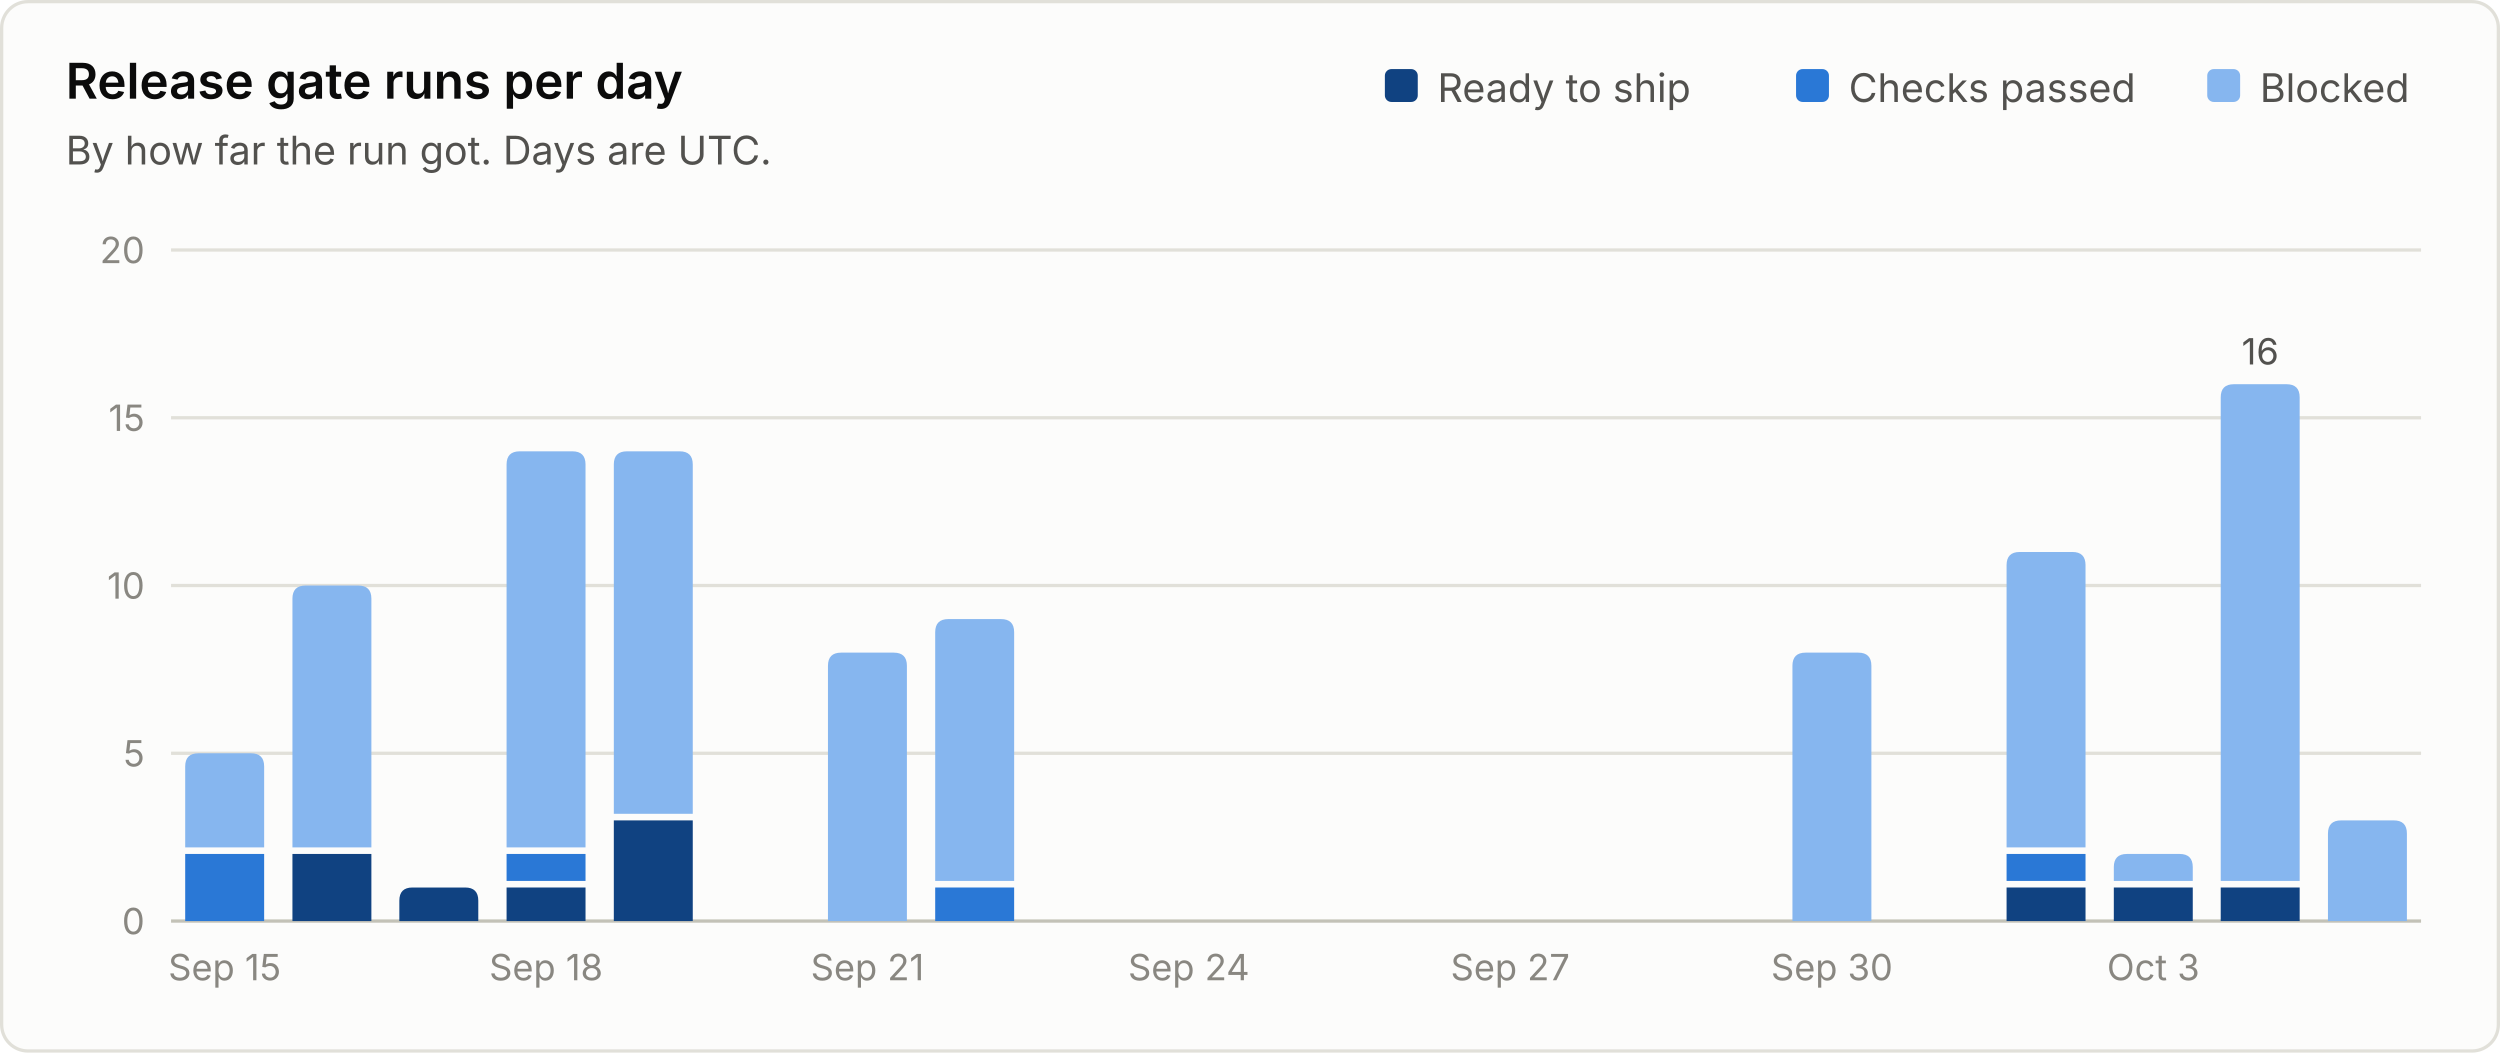
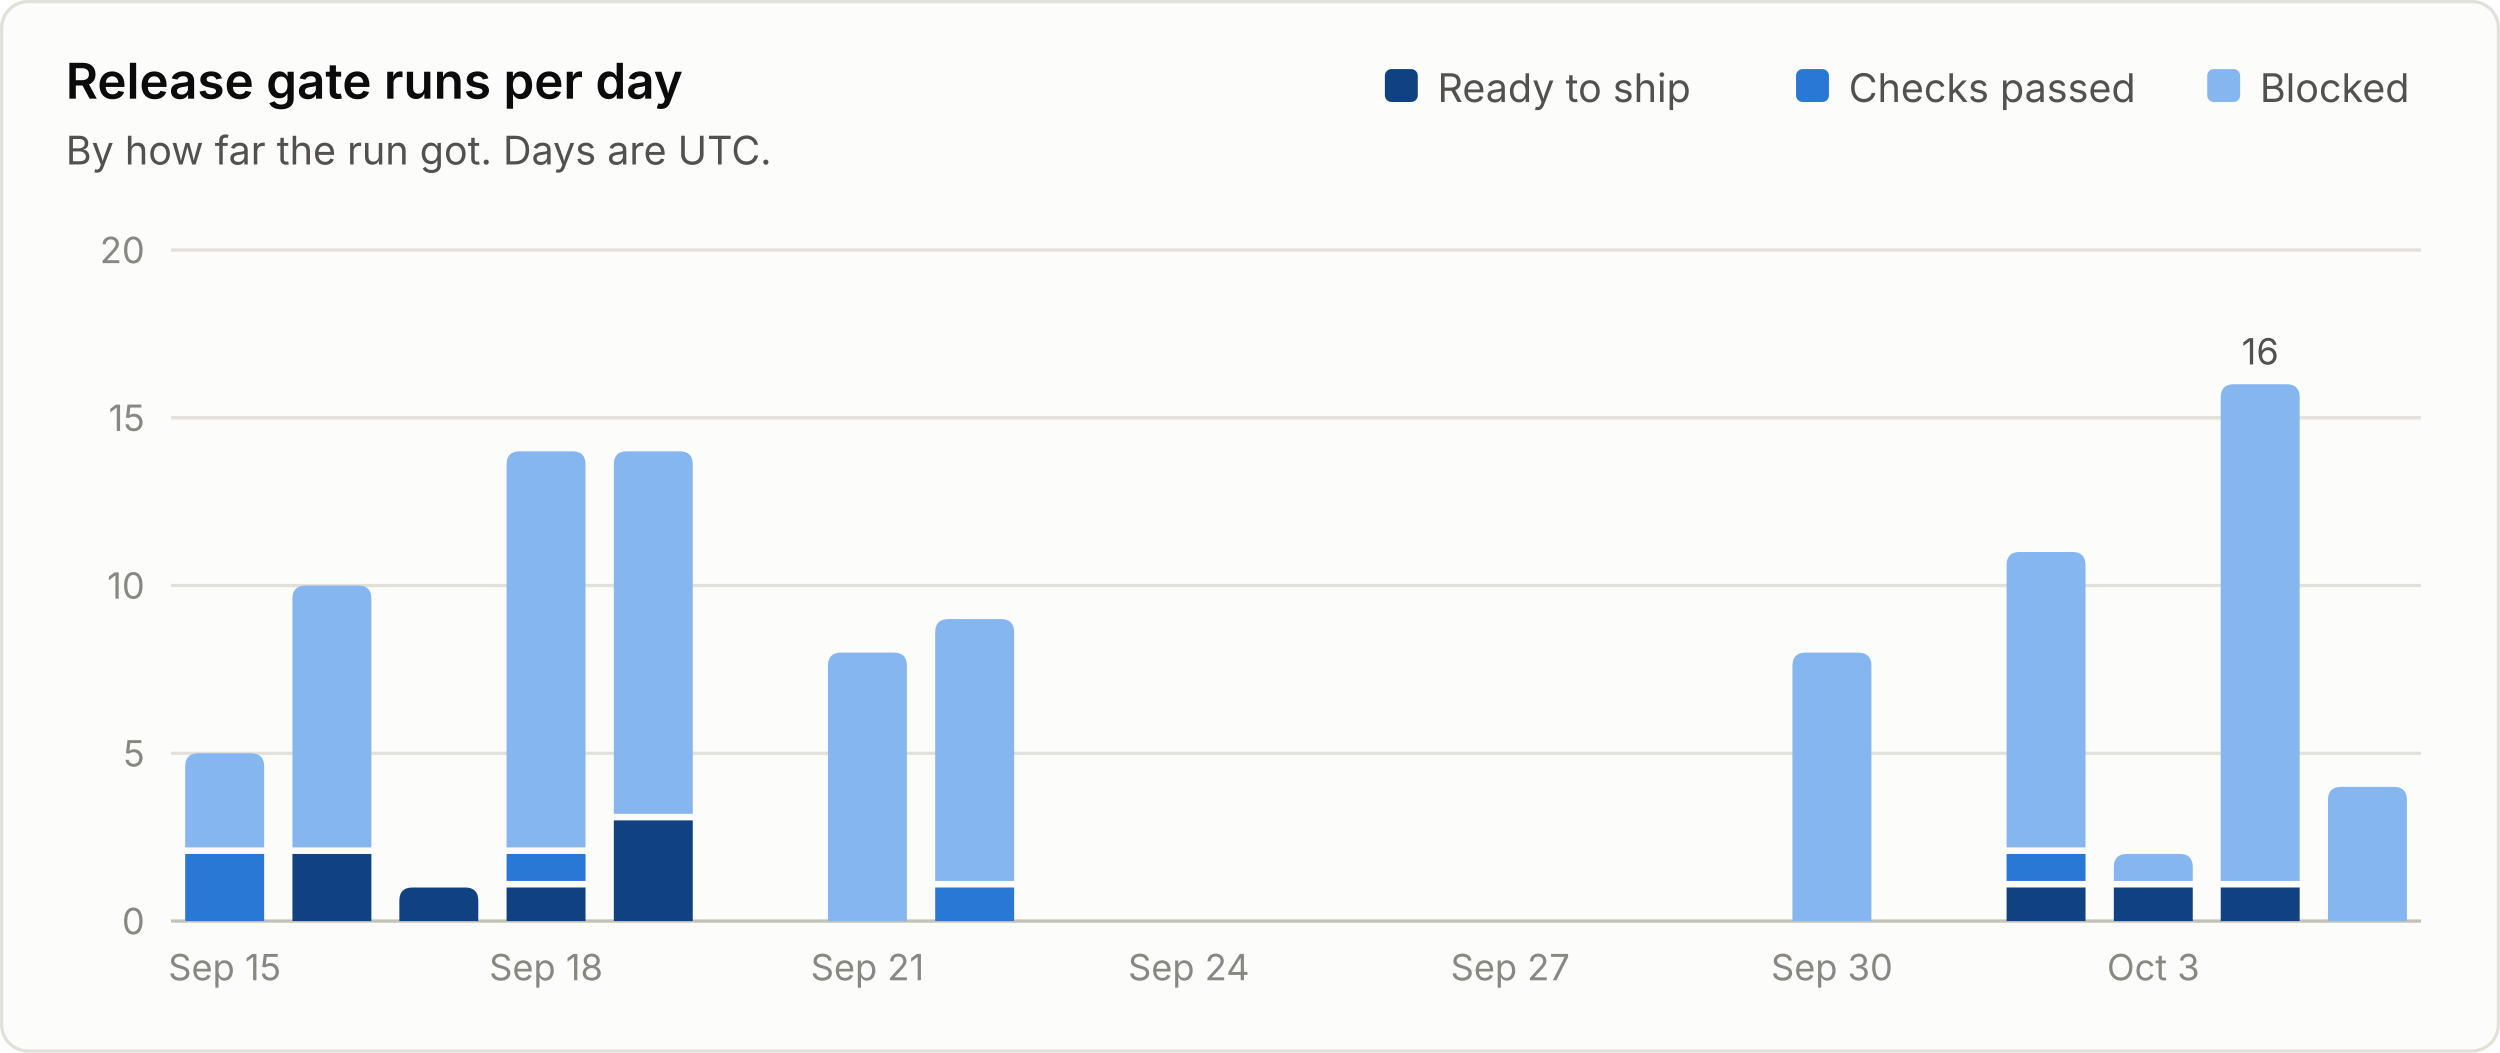
<svg xmlns="http://www.w3.org/2000/svg" viewBox="0 0 760 320" width="760" height="320" role="img" font-family="system-ui, -apple-system, 'Segoe UI', sans-serif">
  <rect x="0.5" y="0.5" width="759" height="319" rx="8" fill="#fcfcfb" stroke="#e1e0d9" />
  <text x="20.0" y="30.0" fill="#0b0b0b" font-size="15" font-weight="600" text-anchor="start">Release gate runs per day</text>
  <text x="20.0" y="50.0" fill="#52514e" font-size="12" font-weight="400" text-anchor="start">By how far the run got. Days are UTC.</text>
  <line x1="52" y1="280.0" x2="736" y2="280.0" stroke="#c3c2b7" stroke-width="1" />
  <text x="44.0" y="284.0" fill="#898781" font-size="11" font-weight="400" text-anchor="end">0</text>
  <line x1="52" y1="229.0" x2="736" y2="229.0" stroke="#e1e0d9" stroke-width="1" />
  <text x="44.0" y="233.0" fill="#898781" font-size="11" font-weight="400" text-anchor="end">5</text>
  <line x1="52" y1="178.0" x2="736" y2="178.0" stroke="#e1e0d9" stroke-width="1" />
  <text x="44.0" y="182.0" fill="#898781" font-size="11" font-weight="400" text-anchor="end">10</text>
  <line x1="52" y1="127.0" x2="736" y2="127.0" stroke="#e1e0d9" stroke-width="1" />
  <text x="44.0" y="131.0" fill="#898781" font-size="11" font-weight="400" text-anchor="end">15</text>
  <line x1="52" y1="76.0" x2="736" y2="76.0" stroke="#e1e0d9" stroke-width="1" />
  <text x="44.0" y="80.0" fill="#898781" font-size="11" font-weight="400" text-anchor="end">20</text>
  <text x="687.0" y="31.0" fill="#52514e" font-size="12" font-weight="400" text-anchor="start">Blocked</text>
  <rect x="671.0" y="21" width="10" height="10" rx="2" fill="#86b6ef" />
  <text x="562.0" y="31.0" fill="#52514e" font-size="12" font-weight="400" text-anchor="start">Checks passed</text>
  <rect x="546.0" y="21" width="10" height="10" rx="2" fill="#2a78d6" />
  <text x="437.0" y="31.0" fill="#52514e" font-size="12" font-weight="400" text-anchor="start">Ready to ship</text>
  <rect x="421.0" y="21" width="10" height="10" rx="2" fill="#104281" />
  <path d="M56.3 280.0 V259.6 Q56.3 259.6 56.3 259.6 H80.3 Q80.3 259.6 80.3 259.6 V280.0 Z" fill="#2a78d6" />
  <path d="M56.3 257.6 V233.0 Q56.3 229.0 60.3 229.0 H76.3 Q80.3 229.0 80.3 233.0 V257.6 Z" fill="#86b6ef" />
  <text x="68.3" y="298.0" fill="#898781" font-size="11" font-weight="400" text-anchor="middle">Sep 15</text>
  <path d="M88.9 280.0 V259.6 Q88.9 259.6 88.9 259.6 H112.9 Q112.9 259.6 112.9 259.6 V280.0 Z" fill="#104281" />
  <path d="M88.9 257.6 V182.0 Q88.9 178.0 92.9 178.0 H108.9 Q112.9 178.0 112.9 182.0 V257.6 Z" fill="#86b6ef" />
  <path d="M121.4 280.0 V273.8 Q121.4 269.8 125.4 269.8 H141.4 Q145.4 269.8 145.4 273.8 V280.0 Z" fill="#104281" />
  <path d="M154.0 280.0 V269.8 Q154.0 269.8 154.0 269.8 H178.0 Q178.0 269.8 178.0 269.8 V280.0 Z" fill="#104281" />
  <path d="M154.0 267.8 V259.6 Q154.0 259.6 154.0 259.6 H178.0 Q178.0 259.6 178.0 259.6 V267.8 Z" fill="#2a78d6" />
  <path d="M154.0 257.6 V141.2 Q154.0 137.2 158.0 137.2 H174.0 Q178.0 137.2 178.0 141.2 V257.6 Z" fill="#86b6ef" />
  <text x="166.0" y="298.0" fill="#898781" font-size="11" font-weight="400" text-anchor="middle">Sep 18</text>
  <path d="M186.6 280.0 V249.4 Q186.6 249.4 186.6 249.4 H210.6 Q210.6 249.4 210.6 249.4 V280.0 Z" fill="#104281" />
  <path d="M186.6 247.4 V141.2 Q186.6 137.2 190.6 137.2 H206.6 Q210.6 137.2 210.6 141.2 V247.4 Z" fill="#86b6ef" />
  <path d="M251.7 280.0 V202.4 Q251.7 198.4 255.7 198.4 H271.7 Q275.7 198.4 275.7 202.4 V280.0 Z" fill="#86b6ef" />
  <text x="263.7" y="298.0" fill="#898781" font-size="11" font-weight="400" text-anchor="middle">Sep 21</text>
  <path d="M284.3 280.0 V269.8 Q284.3 269.8 284.3 269.8 H308.3 Q308.3 269.8 308.3 269.8 V280.0 Z" fill="#2a78d6" />
  <path d="M284.3 267.8 V192.2 Q284.3 188.2 288.3 188.2 H304.3 Q308.3 188.2 308.3 192.2 V267.8 Z" fill="#86b6ef" />
  <text x="361.4" y="298.0" fill="#898781" font-size="11" font-weight="400" text-anchor="middle">Sep 24</text>
  <text x="459.1" y="298.0" fill="#898781" font-size="11" font-weight="400" text-anchor="middle">Sep 27</text>
  <path d="M544.9 280.0 V202.4 Q544.9 198.4 548.9 198.4 H564.9 Q568.9 198.4 568.9 202.4 V280.0 Z" fill="#86b6ef" />
  <text x="556.9" y="298.0" fill="#898781" font-size="11" font-weight="400" text-anchor="middle">Sep 30</text>
  <path d="M610.0 280.0 V269.8 Q610.0 269.8 610.0 269.8 H634.0 Q634.0 269.8 634.0 269.8 V280.0 Z" fill="#104281" />
  <path d="M610.0 267.8 V259.6 Q610.0 259.6 610.0 259.6 H634.0 Q634.0 259.6 634.0 259.6 V267.8 Z" fill="#2a78d6" />
  <path d="M610.0 257.6 V171.8 Q610.0 167.8 614.0 167.8 H630.0 Q634.0 167.8 634.0 171.8 V257.6 Z" fill="#86b6ef" />
  <path d="M642.6 280.0 V269.8 Q642.6 269.8 642.6 269.8 H666.6 Q666.6 269.8 666.6 269.8 V280.0 Z" fill="#104281" />
  <path d="M642.6 267.8 V263.6 Q642.6 259.6 646.6 259.6 H662.6 Q666.6 259.6 666.6 263.6 V267.8 Z" fill="#86b6ef" />
  <text x="654.6" y="298.0" fill="#898781" font-size="11" font-weight="400" text-anchor="middle">Oct 3</text>
  <path d="M675.1 280.0 V269.8 Q675.1 269.8 675.1 269.8 H699.1 Q699.1 269.8 699.1 269.8 V280.0 Z" fill="#104281" />
  <path d="M675.1 267.8 V120.8 Q675.1 116.8 679.1 116.8 H695.1 Q699.1 116.8 699.1 120.8 V267.8 Z" fill="#86b6ef" />
  <text x="687.1" y="110.8" fill="#52514e" font-size="11" font-weight="400" text-anchor="middle">16</text>
-   <path d="M707.7 280.0 V253.4 Q707.7 249.4 711.7 249.4 H727.7 Q731.7 249.4 731.7 253.4 V280.0 Z" fill="#86b6ef" />
+   <path d="M707.7 280.0 V243.2 Q707.7 239.2 711.7 239.2 H727.7 Q731.7 239.2 731.7 243.2 V280.0 Z" fill="#86b6ef" />
</svg>
